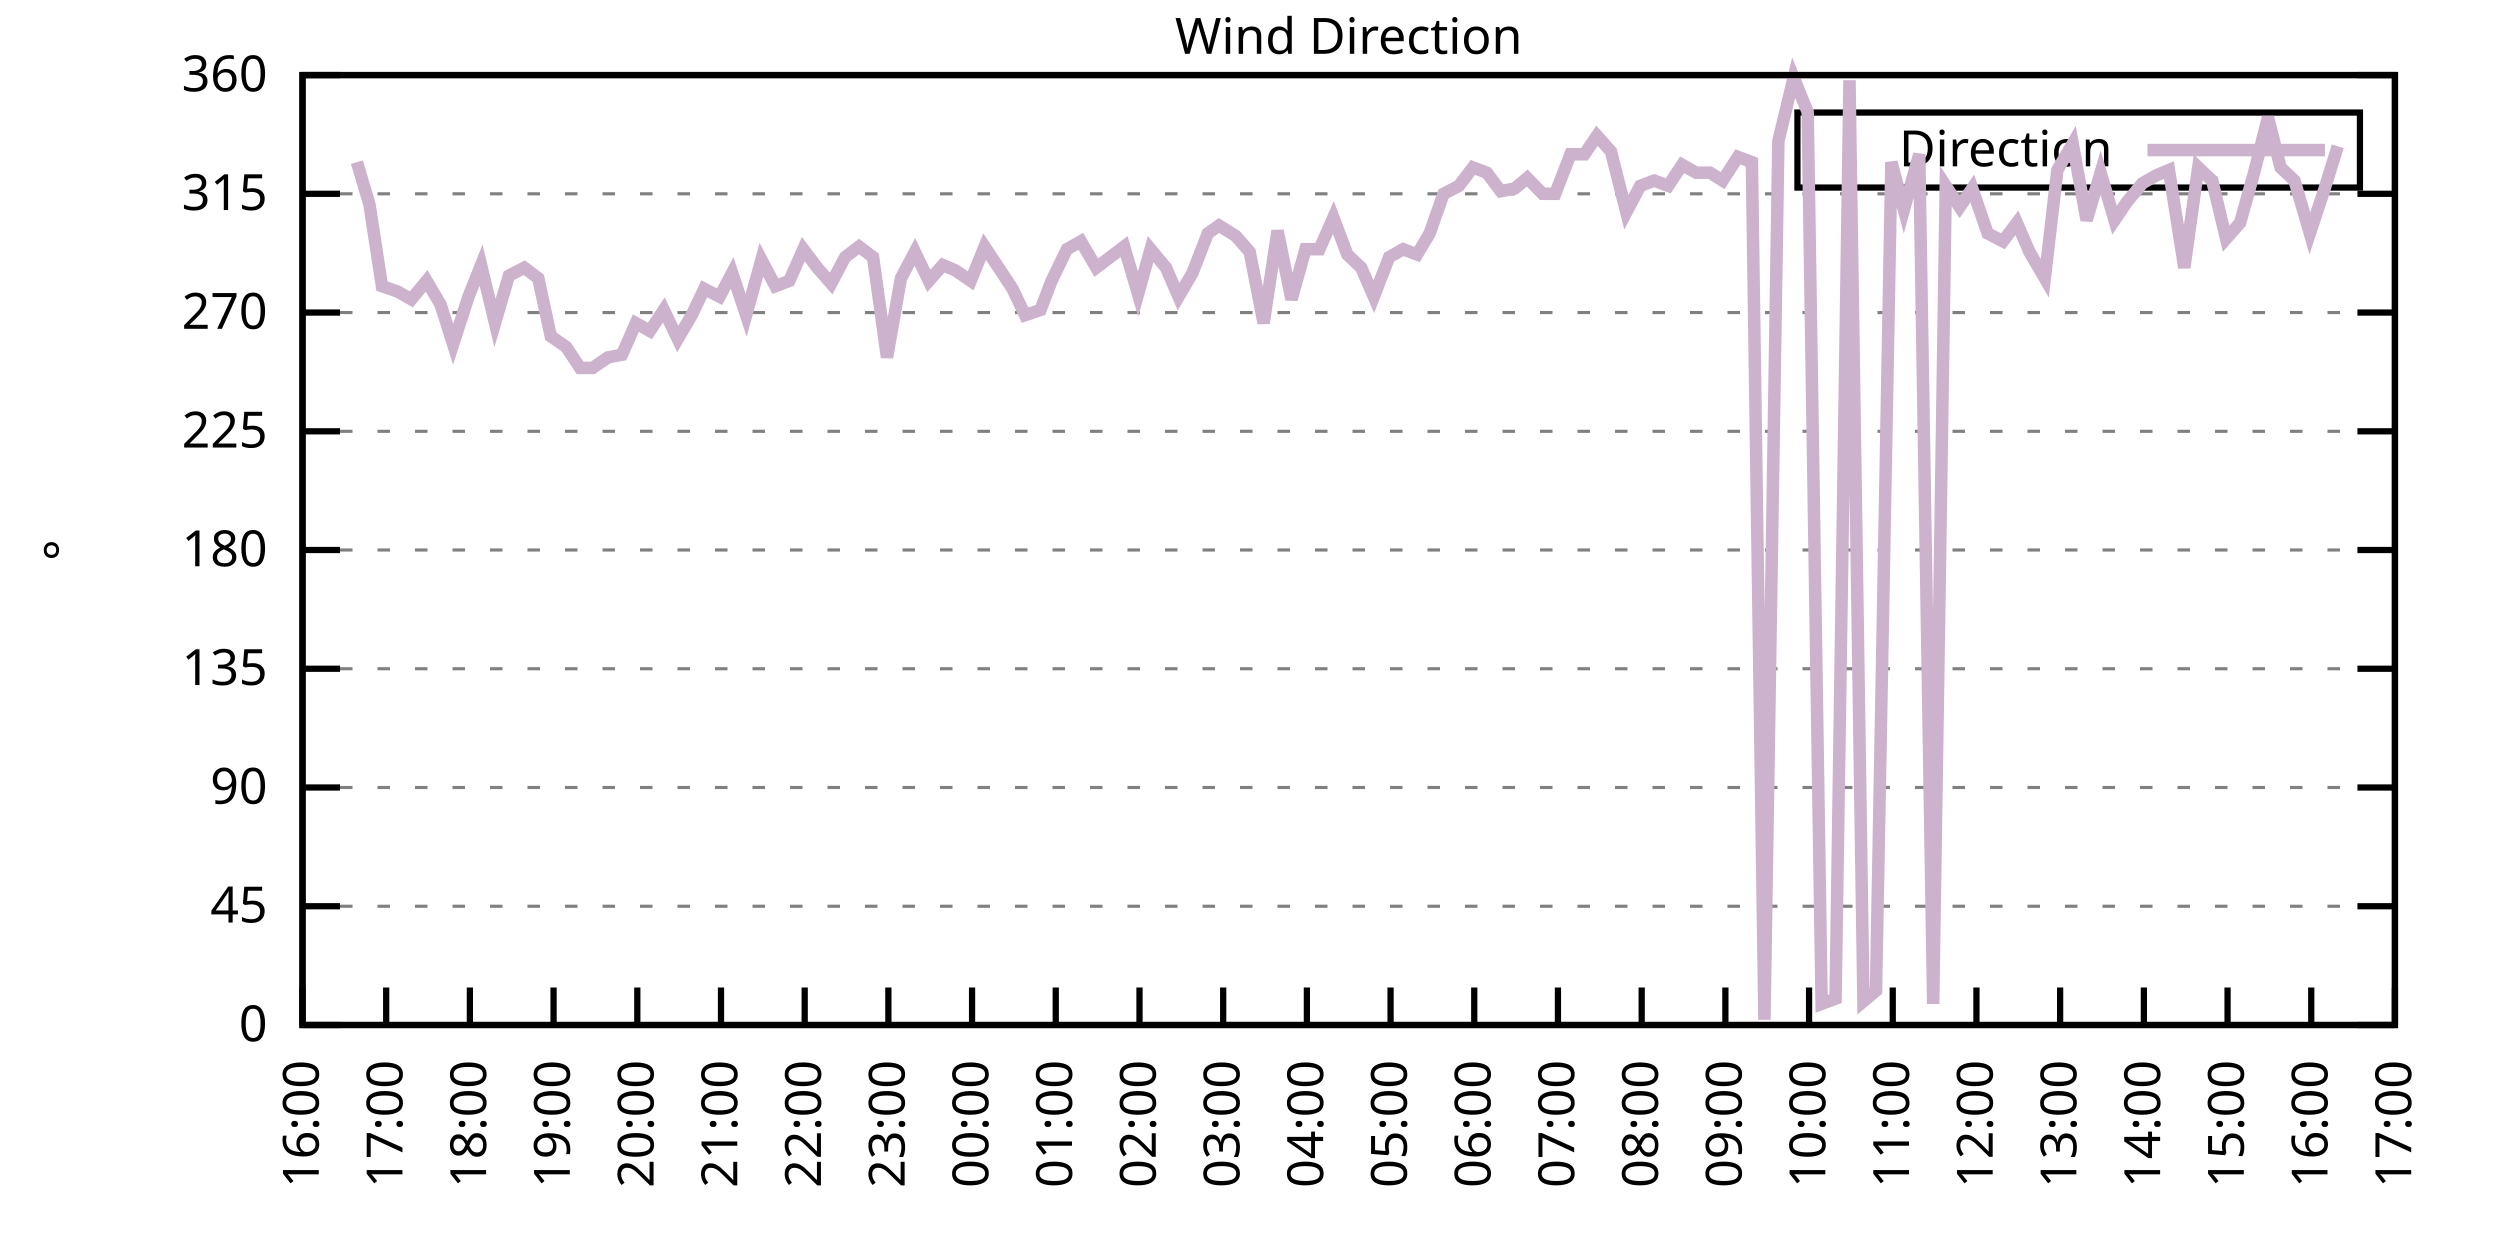
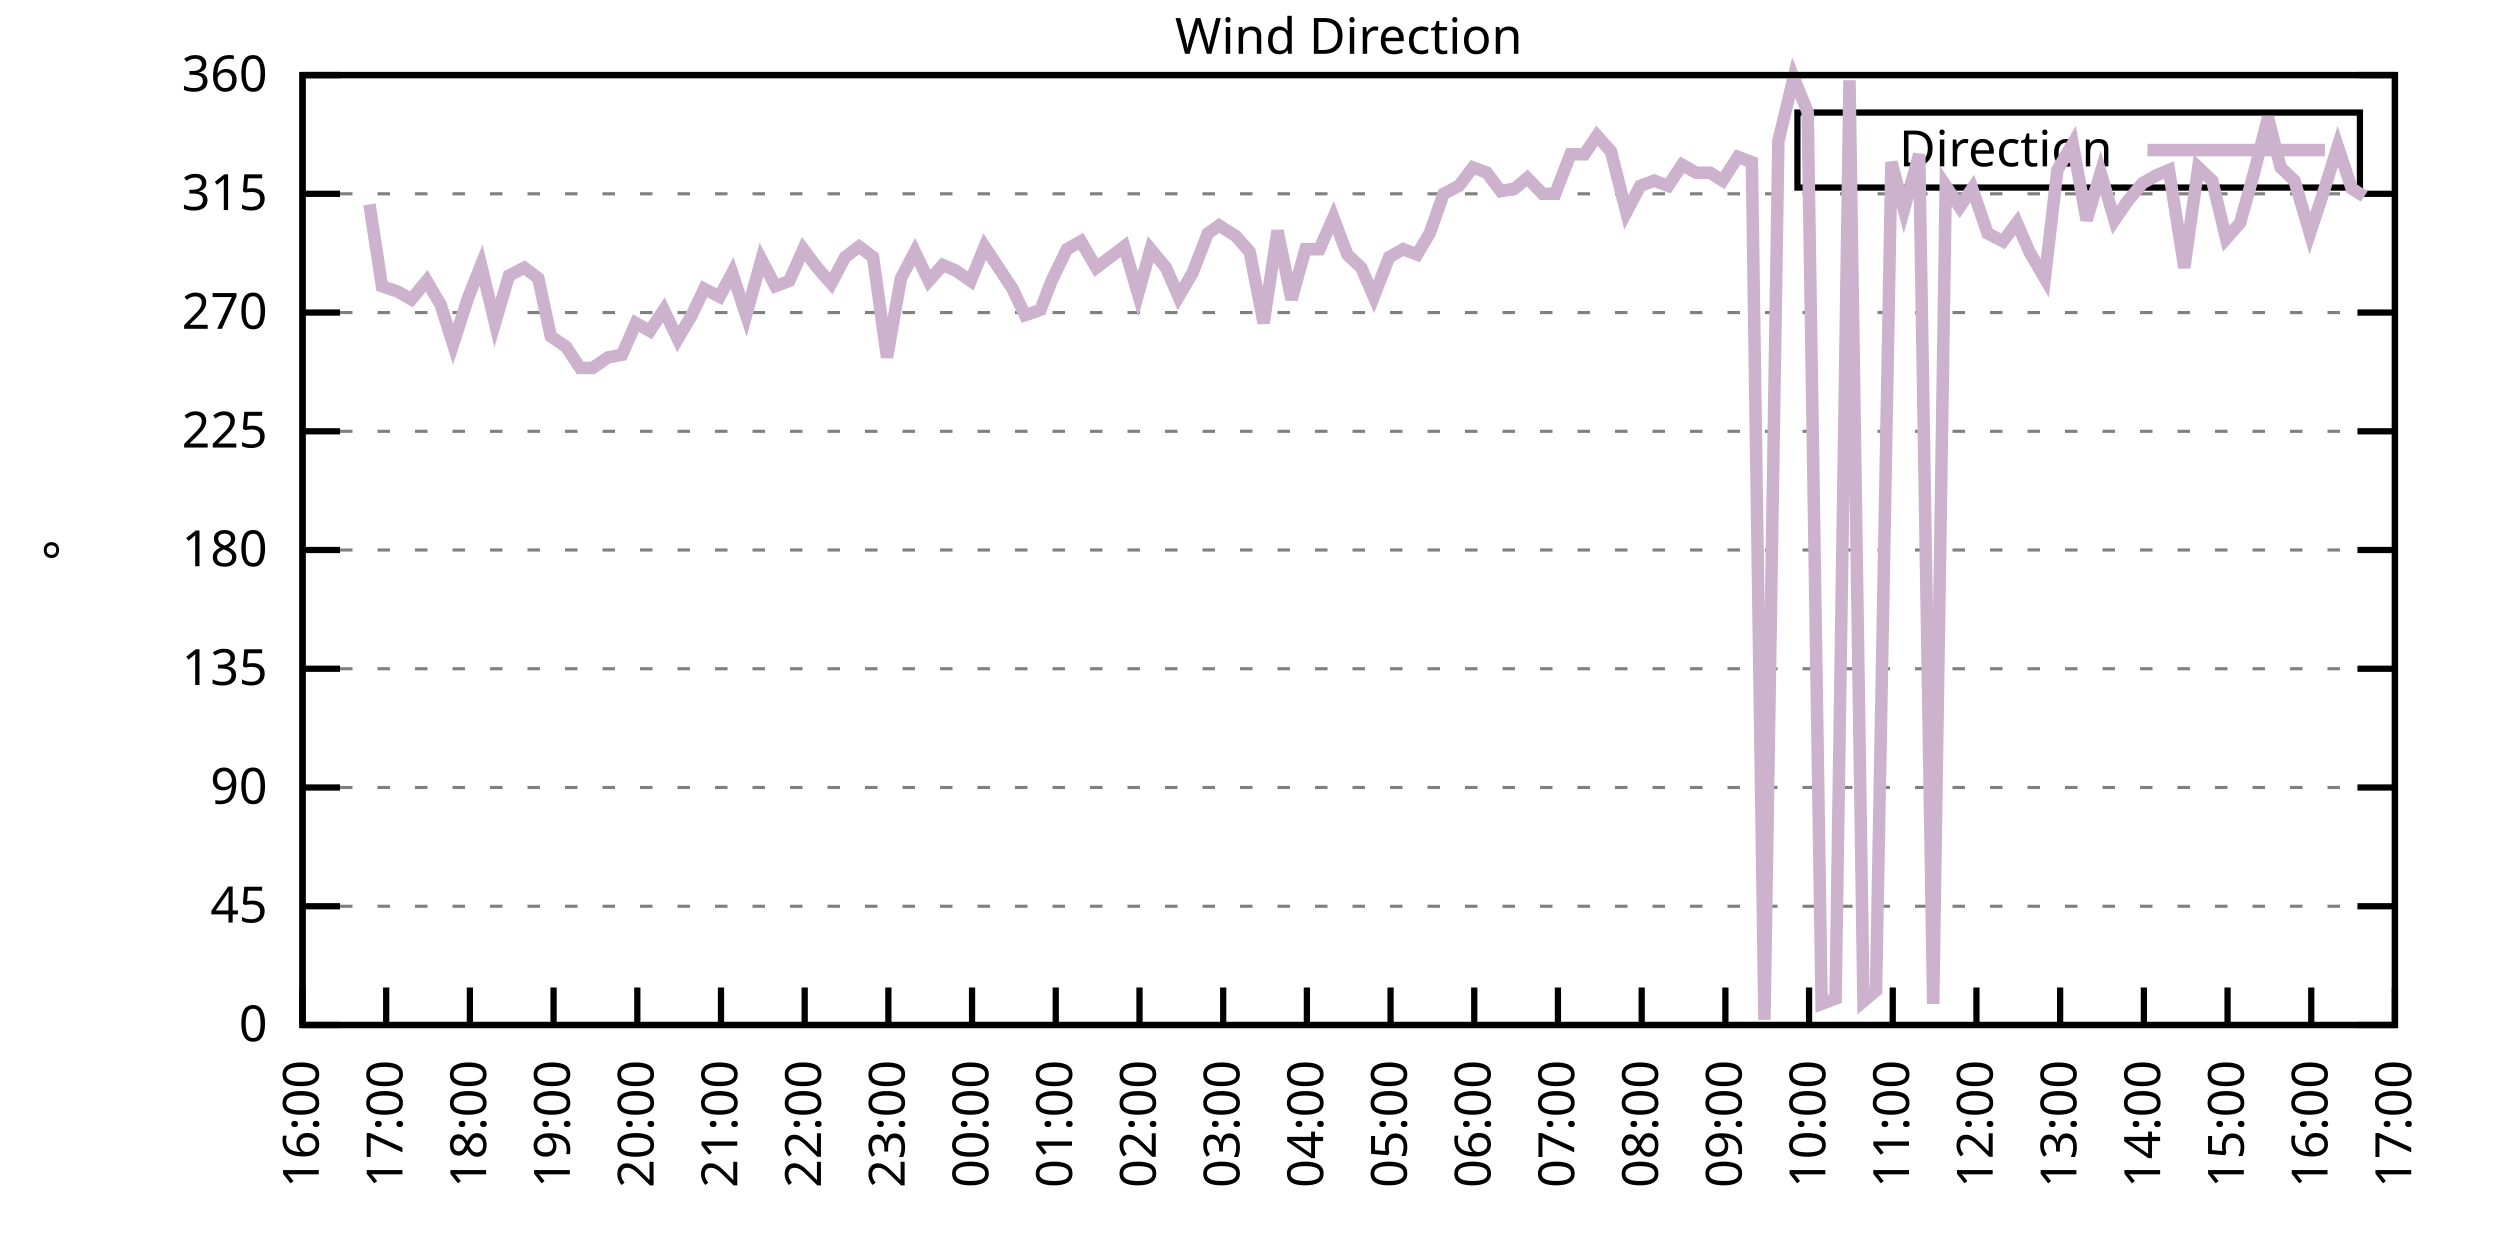
<svg xmlns="http://www.w3.org/2000/svg" xmlns:xlink="http://www.w3.org/1999/xlink" width="400" height="200" viewBox="0 0 400 200">
  <g id="gnuplot_canvas">
    <rect x="0" y="0" width="400" height="200" fill="none" />
    <defs>
      <circle id="gpDot" r="0.5" stroke-width="0.5" stroke="currentColor" />
      <path id="gpPt0" stroke-width="0.333" stroke="currentColor" d="M-1,0 h2 M0,-1 v2" />
      <path id="gpPt1" stroke-width="0.333" stroke="currentColor" d="M-1,-1 L1,1 M1,-1 L-1,1" />
      <path id="gpPt2" stroke-width="0.333" stroke="currentColor" d="M-1,0 L1,0 M0,-1 L0,1 M-1,-1 L1,1 M-1,1 L1,-1" />
      <rect id="gpPt3" stroke-width="0.333" stroke="currentColor" x="-1" y="-1" width="2" height="2" />
      <rect id="gpPt4" stroke-width="0.333" stroke="currentColor" fill="currentColor" x="-1" y="-1" width="2" height="2" />
      <circle id="gpPt5" stroke-width="0.333" stroke="currentColor" cx="0" cy="0" r="1" />
      <use xlink:href="#gpPt5" id="gpPt6" fill="currentColor" stroke="none" />
      <path id="gpPt7" stroke-width="0.333" stroke="currentColor" d="M0,-1.33 L-1.33,0.67 L1.33,0.67 z" />
      <use xlink:href="#gpPt7" id="gpPt8" fill="currentColor" stroke="none" />
      <use xlink:href="#gpPt7" id="gpPt9" stroke="currentColor" transform="rotate(180)" />
      <use xlink:href="#gpPt9" id="gpPt10" fill="currentColor" stroke="none" />
      <use xlink:href="#gpPt3" id="gpPt11" stroke="currentColor" transform="rotate(45)" />
      <use xlink:href="#gpPt11" id="gpPt12" fill="currentColor" stroke="none" />
      <path id="gpPt13" stroke-width="0.333" stroke="currentColor" d="M0,1.330 L1.265,0.411 L0.782,-1.067 L-0.782,-1.076 L-1.265,0.411 z" />
      <use xlink:href="#gpPt13" id="gpPt14" fill="currentColor" stroke="none" />
      <filter id="textbox" filterUnits="objectBoundingBox" x="0" y="0" height="1" width="1">
        <feFlood flood-color="white" flood-opacity="1" result="bgnd" />
        <feComposite in="SourceGraphic" in2="bgnd" operator="atop" />
      </filter>
      <filter id="greybox" filterUnits="objectBoundingBox" x="0" y="0" height="1" width="1">
        <feFlood flood-color="lightgrey" flood-opacity="1" result="grey" />
        <feComposite in="SourceGraphic" in2="grey" operator="atop" />
      </filter>
    </defs>
    <g fill="none" color="white" stroke="currentColor" stroke-width="1.00" stroke-linecap="butt" stroke-linejoin="miter">
</g>
    <g fill="none" color="black" stroke="currentColor" stroke-width="1.00" stroke-linecap="butt" stroke-linejoin="miter">
      <g stroke="none" shape-rendering="crispEdges">
        <polygon fill="rgb(255, 255, 255)" points="48.40,164.00 383.18,164.00 383.18,12.02 48.40,12.02 " />
      </g>
    </g>
    <g fill="none" color="black" stroke="currentColor" stroke-width="1.00" stroke-linecap="butt" stroke-linejoin="miter">
</g>
    <g fill="none" color="black" stroke="black" stroke-width="0.50" stroke-linecap="butt" stroke-linejoin="miter">
</g>
    <g fill="none" color="gray" stroke="currentColor" stroke-width="0.50" stroke-linecap="butt" stroke-linejoin="miter">
      <path stroke="gray" stroke-dasharray="2,4" class="gridline" d="M48.40,164.00 L383.19,164.00  " />
    </g>
    <g fill="none" color="gray" stroke="gray" stroke-width="1.00" stroke-linecap="butt" stroke-linejoin="miter">
</g>
    <g fill="none" color="black" stroke="currentColor" stroke-width="1.00" stroke-linecap="butt" stroke-linejoin="miter">
      <path stroke="black" d="M48.40,164.00 L54.40,164.00 M383.19,164.00 L377.19,164.00  " />
      <g transform="translate(42.80,166.60)" stroke="none" fill="black" font-family="Sans" font-size="8.00" text-anchor="end">
        <text>
          <tspan font-family="Sans"> 0</tspan>
        </text>
      </g>
    </g>
    <g fill="none" color="black" stroke="currentColor" stroke-width="1.00" stroke-linecap="butt" stroke-linejoin="miter">
</g>
    <g fill="none" color="black" stroke="black" stroke-width="0.50" stroke-linecap="butt" stroke-linejoin="miter">
</g>
    <g fill="none" color="gray" stroke="currentColor" stroke-width="0.50" stroke-linecap="butt" stroke-linejoin="miter">
      <path stroke="gray" stroke-dasharray="2,4" class="gridline" d="M48.40,145.00 L383.19,145.00  " />
    </g>
    <g fill="none" color="gray" stroke="gray" stroke-width="1.00" stroke-linecap="butt" stroke-linejoin="miter">
</g>
    <g fill="none" color="black" stroke="currentColor" stroke-width="1.00" stroke-linecap="butt" stroke-linejoin="miter">
      <path stroke="black" d="M48.40,145.00 L54.40,145.00 M383.19,145.00 L377.19,145.00  " />
      <g transform="translate(42.80,147.60)" stroke="none" fill="black" font-family="Sans" font-size="8.00" text-anchor="end">
        <text>
          <tspan font-family="Sans"> 45</tspan>
        </text>
      </g>
    </g>
    <g fill="none" color="black" stroke="currentColor" stroke-width="1.00" stroke-linecap="butt" stroke-linejoin="miter">
</g>
    <g fill="none" color="black" stroke="black" stroke-width="0.50" stroke-linecap="butt" stroke-linejoin="miter">
</g>
    <g fill="none" color="gray" stroke="currentColor" stroke-width="0.50" stroke-linecap="butt" stroke-linejoin="miter">
      <path stroke="gray" stroke-dasharray="2,4" class="gridline" d="M48.40,126.00 L383.19,126.00  " />
    </g>
    <g fill="none" color="gray" stroke="gray" stroke-width="1.00" stroke-linecap="butt" stroke-linejoin="miter">
</g>
    <g fill="none" color="black" stroke="currentColor" stroke-width="1.00" stroke-linecap="butt" stroke-linejoin="miter">
      <path stroke="black" d="M48.40,126.00 L54.40,126.00 M383.19,126.00 L377.19,126.00  " />
      <g transform="translate(42.80,128.60)" stroke="none" fill="black" font-family="Sans" font-size="8.00" text-anchor="end">
        <text>
          <tspan font-family="Sans"> 90</tspan>
        </text>
      </g>
    </g>
    <g fill="none" color="black" stroke="currentColor" stroke-width="1.00" stroke-linecap="butt" stroke-linejoin="miter">
</g>
    <g fill="none" color="black" stroke="black" stroke-width="0.50" stroke-linecap="butt" stroke-linejoin="miter">
</g>
    <g fill="none" color="gray" stroke="currentColor" stroke-width="0.50" stroke-linecap="butt" stroke-linejoin="miter">
      <path stroke="gray" stroke-dasharray="2,4" class="gridline" d="M48.40,107.00 L383.19,107.00  " />
    </g>
    <g fill="none" color="gray" stroke="gray" stroke-width="1.00" stroke-linecap="butt" stroke-linejoin="miter">
</g>
    <g fill="none" color="black" stroke="currentColor" stroke-width="1.00" stroke-linecap="butt" stroke-linejoin="miter">
      <path stroke="black" d="M48.40,107.00 L54.40,107.00 M383.19,107.00 L377.19,107.00  " />
      <g transform="translate(42.80,109.60)" stroke="none" fill="black" font-family="Sans" font-size="8.00" text-anchor="end">
        <text>
          <tspan font-family="Sans"> 135</tspan>
        </text>
      </g>
    </g>
    <g fill="none" color="black" stroke="currentColor" stroke-width="1.00" stroke-linecap="butt" stroke-linejoin="miter">
</g>
    <g fill="none" color="black" stroke="black" stroke-width="0.50" stroke-linecap="butt" stroke-linejoin="miter">
</g>
    <g fill="none" color="gray" stroke="currentColor" stroke-width="0.50" stroke-linecap="butt" stroke-linejoin="miter">
      <path stroke="gray" stroke-dasharray="2,4" class="gridline" d="M48.40,88.00 L383.19,88.00  " />
    </g>
    <g fill="none" color="gray" stroke="gray" stroke-width="1.00" stroke-linecap="butt" stroke-linejoin="miter">
</g>
    <g fill="none" color="black" stroke="currentColor" stroke-width="1.00" stroke-linecap="butt" stroke-linejoin="miter">
      <path stroke="black" d="M48.40,88.00 L54.40,88.00 M383.19,88.00 L377.19,88.00  " />
      <g transform="translate(42.80,90.60)" stroke="none" fill="black" font-family="Sans" font-size="8.00" text-anchor="end">
        <text>
          <tspan font-family="Sans"> 180</tspan>
        </text>
      </g>
    </g>
    <g fill="none" color="black" stroke="currentColor" stroke-width="1.00" stroke-linecap="butt" stroke-linejoin="miter">
</g>
    <g fill="none" color="black" stroke="black" stroke-width="0.50" stroke-linecap="butt" stroke-linejoin="miter">
</g>
    <g fill="none" color="gray" stroke="currentColor" stroke-width="0.50" stroke-linecap="butt" stroke-linejoin="miter">
      <path stroke="gray" stroke-dasharray="2,4" class="gridline" d="M48.40,69.01 L383.19,69.01  " />
    </g>
    <g fill="none" color="gray" stroke="gray" stroke-width="1.00" stroke-linecap="butt" stroke-linejoin="miter">
</g>
    <g fill="none" color="black" stroke="currentColor" stroke-width="1.00" stroke-linecap="butt" stroke-linejoin="miter">
      <path stroke="black" d="M48.40,69.01 L54.40,69.01 M383.19,69.01 L377.19,69.01  " />
      <g transform="translate(42.80,71.61)" stroke="none" fill="black" font-family="Sans" font-size="8.00" text-anchor="end">
        <text>
          <tspan font-family="Sans"> 225</tspan>
        </text>
      </g>
    </g>
    <g fill="none" color="black" stroke="currentColor" stroke-width="1.00" stroke-linecap="butt" stroke-linejoin="miter">
</g>
    <g fill="none" color="black" stroke="black" stroke-width="0.50" stroke-linecap="butt" stroke-linejoin="miter">
</g>
    <g fill="none" color="gray" stroke="currentColor" stroke-width="0.50" stroke-linecap="butt" stroke-linejoin="miter">
      <path stroke="gray" stroke-dasharray="2,4" class="gridline" d="M48.40,50.01 L383.19,50.01  " />
    </g>
    <g fill="none" color="gray" stroke="gray" stroke-width="1.00" stroke-linecap="butt" stroke-linejoin="miter">
</g>
    <g fill="none" color="black" stroke="currentColor" stroke-width="1.00" stroke-linecap="butt" stroke-linejoin="miter">
      <path stroke="black" d="M48.40,50.01 L54.40,50.01 M383.19,50.01 L377.19,50.01  " />
      <g transform="translate(42.80,52.61)" stroke="none" fill="black" font-family="Sans" font-size="8.00" text-anchor="end">
        <text>
          <tspan font-family="Sans"> 270</tspan>
        </text>
      </g>
    </g>
    <g fill="none" color="black" stroke="currentColor" stroke-width="1.00" stroke-linecap="butt" stroke-linejoin="miter">
</g>
    <g fill="none" color="black" stroke="black" stroke-width="0.50" stroke-linecap="butt" stroke-linejoin="miter">
</g>
    <g fill="none" color="gray" stroke="currentColor" stroke-width="0.50" stroke-linecap="butt" stroke-linejoin="miter">
      <path stroke="gray" stroke-dasharray="2,4" class="gridline" d="M48.40,31.01 L383.19,31.01  " />
    </g>
    <g fill="none" color="gray" stroke="gray" stroke-width="1.00" stroke-linecap="butt" stroke-linejoin="miter">
</g>
    <g fill="none" color="black" stroke="currentColor" stroke-width="1.00" stroke-linecap="butt" stroke-linejoin="miter">
      <path stroke="black" d="M48.40,31.01 L54.40,31.01 M383.19,31.01 L377.19,31.01  " />
      <g transform="translate(42.80,33.61)" stroke="none" fill="black" font-family="Sans" font-size="8.00" text-anchor="end">
        <text>
          <tspan font-family="Sans"> 315</tspan>
        </text>
      </g>
    </g>
    <g fill="none" color="black" stroke="currentColor" stroke-width="1.00" stroke-linecap="butt" stroke-linejoin="miter">
</g>
    <g fill="none" color="black" stroke="black" stroke-width="0.50" stroke-linecap="butt" stroke-linejoin="miter">
</g>
    <g fill="none" color="gray" stroke="currentColor" stroke-width="0.50" stroke-linecap="butt" stroke-linejoin="miter">
      <path stroke="gray" stroke-dasharray="2,4" class="gridline" d="M48.40,12.01 L383.19,12.01  " />
    </g>
    <g fill="none" color="gray" stroke="gray" stroke-width="1.00" stroke-linecap="butt" stroke-linejoin="miter">
</g>
    <g fill="none" color="black" stroke="currentColor" stroke-width="1.00" stroke-linecap="butt" stroke-linejoin="miter">
      <path stroke="black" d="M48.40,12.01 L54.40,12.01 M383.19,12.01 L377.19,12.01  " />
      <g transform="translate(42.80,14.61)" stroke="none" fill="black" font-family="Sans" font-size="8.00" text-anchor="end">
        <text>
          <tspan font-family="Sans"> 360</tspan>
        </text>
      </g>
    </g>
    <g fill="none" color="black" stroke="currentColor" stroke-width="1.00" stroke-linecap="butt" stroke-linejoin="miter">
      <path stroke="black" d="M48.40,164.00 L48.40,158.00  " />
      <g transform="translate(51.00,169.60) rotate(270.00)" stroke="none" fill="black" font-family="Sans" font-size="8.00" text-anchor="end">
        <text>
          <tspan font-family="Sans">16:00</tspan>
        </text>
      </g>
    </g>
    <g fill="none" color="black" stroke="currentColor" stroke-width="1.00" stroke-linecap="butt" stroke-linejoin="miter">
      <path stroke="black" d="M61.79,164.00 L61.79,158.00  " />
      <g transform="translate(64.39,169.60) rotate(270.00)" stroke="none" fill="black" font-family="Sans" font-size="8.00" text-anchor="end">
        <text>
          <tspan font-family="Sans">17:00</tspan>
        </text>
      </g>
    </g>
    <g fill="none" color="black" stroke="currentColor" stroke-width="1.00" stroke-linecap="butt" stroke-linejoin="miter">
      <path stroke="black" d="M75.18,164.00 L75.18,158.00  " />
      <g transform="translate(77.78,169.60) rotate(270.00)" stroke="none" fill="black" font-family="Sans" font-size="8.00" text-anchor="end">
        <text>
          <tspan font-family="Sans">18:00</tspan>
        </text>
      </g>
    </g>
    <g fill="none" color="black" stroke="currentColor" stroke-width="1.00" stroke-linecap="butt" stroke-linejoin="miter">
      <path stroke="black" d="M88.57,164.00 L88.57,158.00  " />
      <g transform="translate(91.17,169.60) rotate(270.00)" stroke="none" fill="black" font-family="Sans" font-size="8.00" text-anchor="end">
        <text>
          <tspan font-family="Sans">19:00</tspan>
        </text>
      </g>
    </g>
    <g fill="none" color="black" stroke="currentColor" stroke-width="1.00" stroke-linecap="butt" stroke-linejoin="miter">
      <path stroke="black" d="M101.97,164.00 L101.97,158.00  " />
      <g transform="translate(104.57,169.60) rotate(270.00)" stroke="none" fill="black" font-family="Sans" font-size="8.00" text-anchor="end">
        <text>
          <tspan font-family="Sans">20:00</tspan>
        </text>
      </g>
    </g>
    <g fill="none" color="black" stroke="currentColor" stroke-width="1.00" stroke-linecap="butt" stroke-linejoin="miter">
      <path stroke="black" d="M115.36,164.00 L115.36,158.00  " />
      <g transform="translate(117.96,169.60) rotate(270.00)" stroke="none" fill="black" font-family="Sans" font-size="8.00" text-anchor="end">
        <text>
          <tspan font-family="Sans">21:00</tspan>
        </text>
      </g>
    </g>
    <g fill="none" color="black" stroke="currentColor" stroke-width="1.00" stroke-linecap="butt" stroke-linejoin="miter">
      <path stroke="black" d="M128.75,164.00 L128.75,158.00  " />
      <g transform="translate(131.35,169.60) rotate(270.00)" stroke="none" fill="black" font-family="Sans" font-size="8.00" text-anchor="end">
        <text>
          <tspan font-family="Sans">22:00</tspan>
        </text>
      </g>
    </g>
    <g fill="none" color="black" stroke="currentColor" stroke-width="1.00" stroke-linecap="butt" stroke-linejoin="miter">
      <path stroke="black" d="M142.14,164.00 L142.14,158.00  " />
      <g transform="translate(144.74,169.60) rotate(270.00)" stroke="none" fill="black" font-family="Sans" font-size="8.00" text-anchor="end">
        <text>
          <tspan font-family="Sans">23:00</tspan>
        </text>
      </g>
    </g>
    <g fill="none" color="black" stroke="currentColor" stroke-width="1.00" stroke-linecap="butt" stroke-linejoin="miter">
      <path stroke="black" d="M155.53,164.00 L155.53,158.00  " />
      <g transform="translate(158.13,169.60) rotate(270.00)" stroke="none" fill="black" font-family="Sans" font-size="8.00" text-anchor="end">
        <text>
          <tspan font-family="Sans">00:00</tspan>
        </text>
      </g>
    </g>
    <g fill="none" color="black" stroke="currentColor" stroke-width="1.00" stroke-linecap="butt" stroke-linejoin="miter">
      <path stroke="black" d="M168.92,164.00 L168.92,158.00  " />
      <g transform="translate(171.52,169.60) rotate(270.00)" stroke="none" fill="black" font-family="Sans" font-size="8.00" text-anchor="end">
        <text>
          <tspan font-family="Sans">01:00</tspan>
        </text>
      </g>
    </g>
    <g fill="none" color="black" stroke="currentColor" stroke-width="1.00" stroke-linecap="butt" stroke-linejoin="miter">
      <path stroke="black" d="M182.32,164.00 L182.32,158.00  " />
      <g transform="translate(184.92,169.60) rotate(270.00)" stroke="none" fill="black" font-family="Sans" font-size="8.00" text-anchor="end">
        <text>
          <tspan font-family="Sans">02:00</tspan>
        </text>
      </g>
    </g>
    <g fill="none" color="black" stroke="currentColor" stroke-width="1.00" stroke-linecap="butt" stroke-linejoin="miter">
      <path stroke="black" d="M195.71,164.00 L195.71,158.00  " />
      <g transform="translate(198.31,169.60) rotate(270.00)" stroke="none" fill="black" font-family="Sans" font-size="8.00" text-anchor="end">
        <text>
          <tspan font-family="Sans">03:00</tspan>
        </text>
      </g>
    </g>
    <g fill="none" color="black" stroke="currentColor" stroke-width="1.00" stroke-linecap="butt" stroke-linejoin="miter">
      <path stroke="black" d="M209.10,164.00 L209.10,158.00  " />
      <g transform="translate(211.70,169.60) rotate(270.00)" stroke="none" fill="black" font-family="Sans" font-size="8.00" text-anchor="end">
        <text>
          <tspan font-family="Sans">04:00</tspan>
        </text>
      </g>
    </g>
    <g fill="none" color="black" stroke="currentColor" stroke-width="1.00" stroke-linecap="butt" stroke-linejoin="miter">
      <path stroke="black" d="M222.49,164.00 L222.49,158.00  " />
      <g transform="translate(225.09,169.60) rotate(270.00)" stroke="none" fill="black" font-family="Sans" font-size="8.00" text-anchor="end">
        <text>
          <tspan font-family="Sans">05:00</tspan>
        </text>
      </g>
    </g>
    <g fill="none" color="black" stroke="currentColor" stroke-width="1.00" stroke-linecap="butt" stroke-linejoin="miter">
      <path stroke="black" d="M235.88,164.00 L235.88,158.00  " />
      <g transform="translate(238.48,169.60) rotate(270.00)" stroke="none" fill="black" font-family="Sans" font-size="8.00" text-anchor="end">
        <text>
          <tspan font-family="Sans">06:00</tspan>
        </text>
      </g>
    </g>
    <g fill="none" color="black" stroke="currentColor" stroke-width="1.00" stroke-linecap="butt" stroke-linejoin="miter">
      <path stroke="black" d="M249.27,164.00 L249.27,158.00  " />
      <g transform="translate(251.87,169.60) rotate(270.00)" stroke="none" fill="black" font-family="Sans" font-size="8.00" text-anchor="end">
        <text>
          <tspan font-family="Sans">07:00</tspan>
        </text>
      </g>
    </g>
    <g fill="none" color="black" stroke="currentColor" stroke-width="1.00" stroke-linecap="butt" stroke-linejoin="miter">
      <path stroke="black" d="M262.67,164.00 L262.67,158.00  " />
      <g transform="translate(265.27,169.60) rotate(270.00)" stroke="none" fill="black" font-family="Sans" font-size="8.00" text-anchor="end">
        <text>
          <tspan font-family="Sans">08:00</tspan>
        </text>
      </g>
    </g>
    <g fill="none" color="black" stroke="currentColor" stroke-width="1.00" stroke-linecap="butt" stroke-linejoin="miter">
      <path stroke="black" d="M276.06,164.00 L276.06,158.00  " />
      <g transform="translate(278.66,169.60) rotate(270.00)" stroke="none" fill="black" font-family="Sans" font-size="8.00" text-anchor="end">
        <text>
          <tspan font-family="Sans">09:00</tspan>
        </text>
      </g>
    </g>
    <g fill="none" color="black" stroke="currentColor" stroke-width="1.00" stroke-linecap="butt" stroke-linejoin="miter">
      <path stroke="black" d="M289.45,164.00 L289.45,158.00  " />
      <g transform="translate(292.05,169.60) rotate(270.00)" stroke="none" fill="black" font-family="Sans" font-size="8.00" text-anchor="end">
        <text>
          <tspan font-family="Sans">10:00</tspan>
        </text>
      </g>
    </g>
    <g fill="none" color="black" stroke="currentColor" stroke-width="1.00" stroke-linecap="butt" stroke-linejoin="miter">
      <path stroke="black" d="M302.84,164.00 L302.84,158.00  " />
      <g transform="translate(305.44,169.60) rotate(270.00)" stroke="none" fill="black" font-family="Sans" font-size="8.00" text-anchor="end">
        <text>
          <tspan font-family="Sans">11:00</tspan>
        </text>
      </g>
    </g>
    <g fill="none" color="black" stroke="currentColor" stroke-width="1.00" stroke-linecap="butt" stroke-linejoin="miter">
      <path stroke="black" d="M316.23,164.00 L316.23,158.00  " />
      <g transform="translate(318.83,169.60) rotate(270.00)" stroke="none" fill="black" font-family="Sans" font-size="8.00" text-anchor="end">
        <text>
          <tspan font-family="Sans">12:00</tspan>
        </text>
      </g>
    </g>
    <g fill="none" color="black" stroke="currentColor" stroke-width="1.00" stroke-linecap="butt" stroke-linejoin="miter">
      <path stroke="black" d="M329.62,164.00 L329.62,158.00  " />
      <g transform="translate(332.22,169.60) rotate(270.00)" stroke="none" fill="black" font-family="Sans" font-size="8.00" text-anchor="end">
        <text>
          <tspan font-family="Sans">13:00</tspan>
        </text>
      </g>
    </g>
    <g fill="none" color="black" stroke="currentColor" stroke-width="1.00" stroke-linecap="butt" stroke-linejoin="miter">
      <path stroke="black" d="M343.02,164.00 L343.02,158.00  " />
      <g transform="translate(345.62,169.60) rotate(270.00)" stroke="none" fill="black" font-family="Sans" font-size="8.00" text-anchor="end">
        <text>
          <tspan font-family="Sans">14:00</tspan>
        </text>
      </g>
    </g>
    <g fill="none" color="black" stroke="currentColor" stroke-width="1.00" stroke-linecap="butt" stroke-linejoin="miter">
      <path stroke="black" d="M356.41,164.00 L356.41,158.00  " />
      <g transform="translate(359.01,169.60) rotate(270.00)" stroke="none" fill="black" font-family="Sans" font-size="8.00" text-anchor="end">
        <text>
          <tspan font-family="Sans">15:00</tspan>
        </text>
      </g>
    </g>
    <g fill="none" color="black" stroke="currentColor" stroke-width="1.00" stroke-linecap="butt" stroke-linejoin="miter">
      <path stroke="black" d="M369.80,164.00 L369.80,158.00  " />
      <g transform="translate(372.40,169.60) rotate(270.00)" stroke="none" fill="black" font-family="Sans" font-size="8.00" text-anchor="end">
        <text>
          <tspan font-family="Sans">16:00</tspan>
        </text>
      </g>
    </g>
    <g fill="none" color="black" stroke="currentColor" stroke-width="1.00" stroke-linecap="butt" stroke-linejoin="miter">
      <path stroke="black" d="M383.19,164.00 L383.19,158.00  " />
      <g transform="translate(385.79,169.60) rotate(270.00)" stroke="none" fill="black" font-family="Sans" font-size="8.00" text-anchor="end">
        <text>
          <tspan font-family="Sans">17:00</tspan>
        </text>
      </g>
    </g>
    <g fill="none" color="black" stroke="currentColor" stroke-width="1.00" stroke-linecap="butt" stroke-linejoin="miter">
</g>
    <g fill="none" color="black" stroke="currentColor" stroke-width="1.00" stroke-linecap="butt" stroke-linejoin="miter">
      <path stroke="black" d="M48.40,12.01 L48.40,164.00 L383.19,164.00 L383.19,12.01 L48.40,12.01 Z  " />
    </g>
    <g fill="none" color="black" stroke="currentColor" stroke-width="1.00" stroke-linecap="butt" stroke-linejoin="miter">
</g>
    <g fill="none" color="black" stroke="currentColor" stroke-width="1.00" stroke-linecap="butt" stroke-linejoin="miter">
      <path stroke="black" d="M287.59,30.01 L287.59,18.01 L377.59,18.01 L377.59,30.01 L287.59,30.01 Z  " />
    </g>
    <g id="Wind_direction_plot_1">
      <g fill="none" color="white" stroke="black" stroke-width="2.00" stroke-linecap="butt" stroke-linejoin="miter">
</g>
      <g fill="none" color="black" stroke="currentColor" stroke-width="2.00" stroke-linecap="butt" stroke-linejoin="miter">
        <g transform="translate(337.99,26.61)" stroke="none" fill="black" font-family="Sans" font-size="8.00" text-anchor="end">
          <text>
            <tspan font-family="Sans">Direction</tspan>
          </text>
        </g>
      </g>
      <g fill="none" color="black" stroke="currentColor" stroke-width="2.00" stroke-linecap="butt" stroke-linejoin="miter">
-         <path stroke="rgb(204, 178, 204)" d="M343.59,24.01 L371.99,24.01 M57.10,25.94 L59.11,32.70 L61.12,45.79 L63.58,46.63 L65.81,47.90 L68.26,44.94   L70.50,48.74 L72.50,55.07 L74.96,47.47 L76.97,42.41 L79.20,51.70 L81.43,44.10 L83.89,42.83 L86.12,44.52   L88.13,53.81 L90.58,55.50 L92.82,58.87 L94.82,58.87 L97.28,57.18 L99.51,56.76 L101.74,51.70 L103.98,52.96   L106.21,49.59 L108.44,54.23 L110.67,50.43 L112.68,46.21 L115.13,47.47 L117.14,43.67 L119.38,50.43 L121.83,41.56   L124.06,45.79 L126.29,44.94 L128.53,39.87 L130.76,42.83 L132.99,45.36 L135.22,41.14 L137.45,39.45 L139.69,41.14   L141.92,57.18 L144.15,44.52 L146.38,40.30 L148.61,44.94 L150.85,42.41 L152.85,43.25 L155.31,44.94 L157.54,39.45   L162.01,46.21 L164.01,50.43 L166.47,49.59 L168.25,44.94 L170.71,39.87 L172.94,38.61 L175.40,42.83 L179.86,39.45   L182.09,47.05 L184.10,39.87 L186.56,42.83 L188.57,47.47 L190.80,43.67 L193.25,37.34 L195.04,36.08 L197.72,37.76   L199.95,40.30 L202.18,51.70 L204.41,36.92 L206.64,47.90 L208.88,39.87 L211.11,39.87 L213.34,34.81 L215.57,40.72   L217.80,42.83 L219.81,47.47 L222.27,41.14 L224.50,39.87 L226.73,40.72 L228.74,37.34 L230.97,31.01 L233.43,29.74   L235.66,26.79 L237.89,27.63 L240.12,30.59 L242.36,30.16 L244.36,28.48 L246.82,31.01 L248.83,31.01 L251.28,24.68   L253.51,24.68 L255.52,21.72 L257.76,24.25 L260.21,33.96 L262.44,29.74 L264.67,28.90 L266.91,29.74 L269.14,26.36   L271.37,27.63 L273.60,27.63 L275.61,28.90 L278.07,25.10 L280.30,25.94 L282.31,163.16 L284.54,22.56 L286.99,12.43   L289.23,17.92 L291.46,160.62 L293.69,159.78 L295.92,12.85 L298.15,160.20 L300.16,158.51 L302.62,25.94 L304.63,33.54   L307.08,24.68 L309.31,160.62 L311.32,29.74 L313.55,33.12 L315.56,30.16 L318.02,37.34 L320.47,38.61 L322.70,35.65   L324.71,40.30 L327.17,44.52 L329.18,27.21 L331.63,22.99 L333.86,35.23 L336.10,27.63 L338.33,35.23 L340.34,32.28   L342.79,29.32 L345.02,28.05 L347.03,27.21 L349.49,42.83 L351.72,26.79 L353.95,28.90 L356.18,38.19 L358.42,35.65   L360.65,27.63 L362.88,18.77 L364.89,26.79 L367.12,28.90 L369.58,37.34 L371.81,30.59 L374.04,23.41  " />
+         <path stroke="rgb(204, 178, 204)" d="M343.59,24.01 L371.99,24.01 M59.11,32.70 L61.12,45.79 L63.58,46.63 L65.81,47.90 L68.26,44.94 L70.50,48.74   L72.50,55.07 L74.96,47.47 L76.97,42.41 L79.20,51.70 L81.43,44.10 L83.89,42.83 L86.12,44.52 L88.13,53.81   L90.58,55.50 L92.82,58.87 L94.82,58.87 L97.28,57.18 L99.51,56.76 L101.74,51.70 L103.98,52.96 L106.21,49.59   L108.44,54.23 L110.67,50.43 L112.68,46.21 L115.13,47.47 L117.14,43.67 L119.38,50.43 L121.83,41.56 L124.06,45.79   L126.29,44.94 L128.53,39.87 L130.76,42.83 L132.99,45.36 L135.22,41.14 L137.45,39.45 L139.69,41.14 L141.92,57.18   L144.15,44.52 L146.38,40.30 L148.61,44.94 L150.85,42.41 L152.85,43.25 L155.31,44.94 L157.54,39.45 L162.01,46.21   L164.01,50.43 L166.47,49.59 L168.25,44.94 L170.71,39.87 L172.94,38.61 L175.40,42.83 L179.86,39.45 L182.09,47.05   L184.10,39.87 L186.56,42.83 L188.57,47.47 L190.80,43.67 L193.25,37.34 L195.04,36.08 L197.72,37.76 L199.95,40.30   L202.18,51.70 L204.41,36.92 L206.64,47.90 L208.88,39.87 L211.11,39.87 L213.34,34.81 L215.57,40.72 L217.80,42.83   L219.81,47.47 L222.27,41.14 L224.50,39.87 L226.73,40.72 L228.74,37.34 L230.97,31.01 L233.43,29.74 L235.66,26.79   L237.89,27.63 L240.12,30.59 L242.36,30.16 L244.36,28.48 L246.82,31.01 L248.83,31.01 L251.28,24.68 L253.51,24.68   L255.52,21.72 L257.76,24.25 L260.21,33.96 L262.44,29.74 L264.67,28.90 L266.91,29.74 L269.14,26.36 L271.37,27.63   L273.60,27.63 L275.61,28.90 L278.07,25.10 L280.30,25.94 L282.31,163.16 L284.54,22.56 L286.99,12.43 L289.23,17.92   L291.46,160.62 L293.69,159.78 L295.92,12.85 L298.15,160.20 L300.16,158.51 L302.62,25.94 L304.63,33.54 L307.08,24.68   L309.31,160.62 L311.32,29.74 L313.55,33.12 L315.56,30.16 L318.02,37.34 L320.47,38.61 L322.70,35.65 L324.71,40.30   L327.17,44.52 L329.18,27.21 L331.63,22.99 L333.86,35.23 L336.10,27.63 L338.33,35.23 L340.34,32.28 L342.79,29.32   L345.02,28.05 L347.03,27.21 L349.49,42.83 L351.72,26.79 L353.95,28.90 L356.18,38.19 L358.42,35.65 L360.65,27.63   L362.88,18.77 L364.89,26.79 L367.12,28.90 L369.58,37.34 L371.81,30.59 L374.04,23.41 L376.27,30.16 L378.28,31.43    " />
      </g>
    </g>
    <g fill="none" color="black" stroke="currentColor" stroke-width="2.00" stroke-linecap="butt" stroke-linejoin="miter">
</g>
    <g fill="none" color="black" stroke="black" stroke-width="1.00" stroke-linecap="butt" stroke-linejoin="miter">
</g>
    <g fill="none" color="black" stroke="currentColor" stroke-width="1.00" stroke-linecap="butt" stroke-linejoin="miter">
      <path stroke="black" d="M48.40,12.01 L48.40,164.00 L383.19,164.00 L383.19,12.01 L48.40,12.01 Z  " />
      <g transform="translate(12.80,88.01) rotate(270.00)" stroke="none" fill="black" font-family="Sans" font-size="8.00" text-anchor="middle">
        <text>
          <tspan font-family="Sans">°</tspan>
        </text>
      </g>
    </g>
    <g fill="none" color="black" stroke="currentColor" stroke-width="1.00" stroke-linecap="butt" stroke-linejoin="miter">
</g>
    <g fill="none" color="black" stroke="currentColor" stroke-width="1.00" stroke-linecap="butt" stroke-linejoin="miter">
      <g transform="translate(215.79,8.61)" stroke="none" fill="black" font-family="Sans" font-size="8.00" text-anchor="middle">
        <text>
          <tspan font-family="Sans">Wind Direction</tspan>
        </text>
      </g>
    </g>
    <g fill="none" color="black" stroke="currentColor" stroke-width="1.00" stroke-linecap="butt" stroke-linejoin="miter">
</g>
  </g>
</svg>
